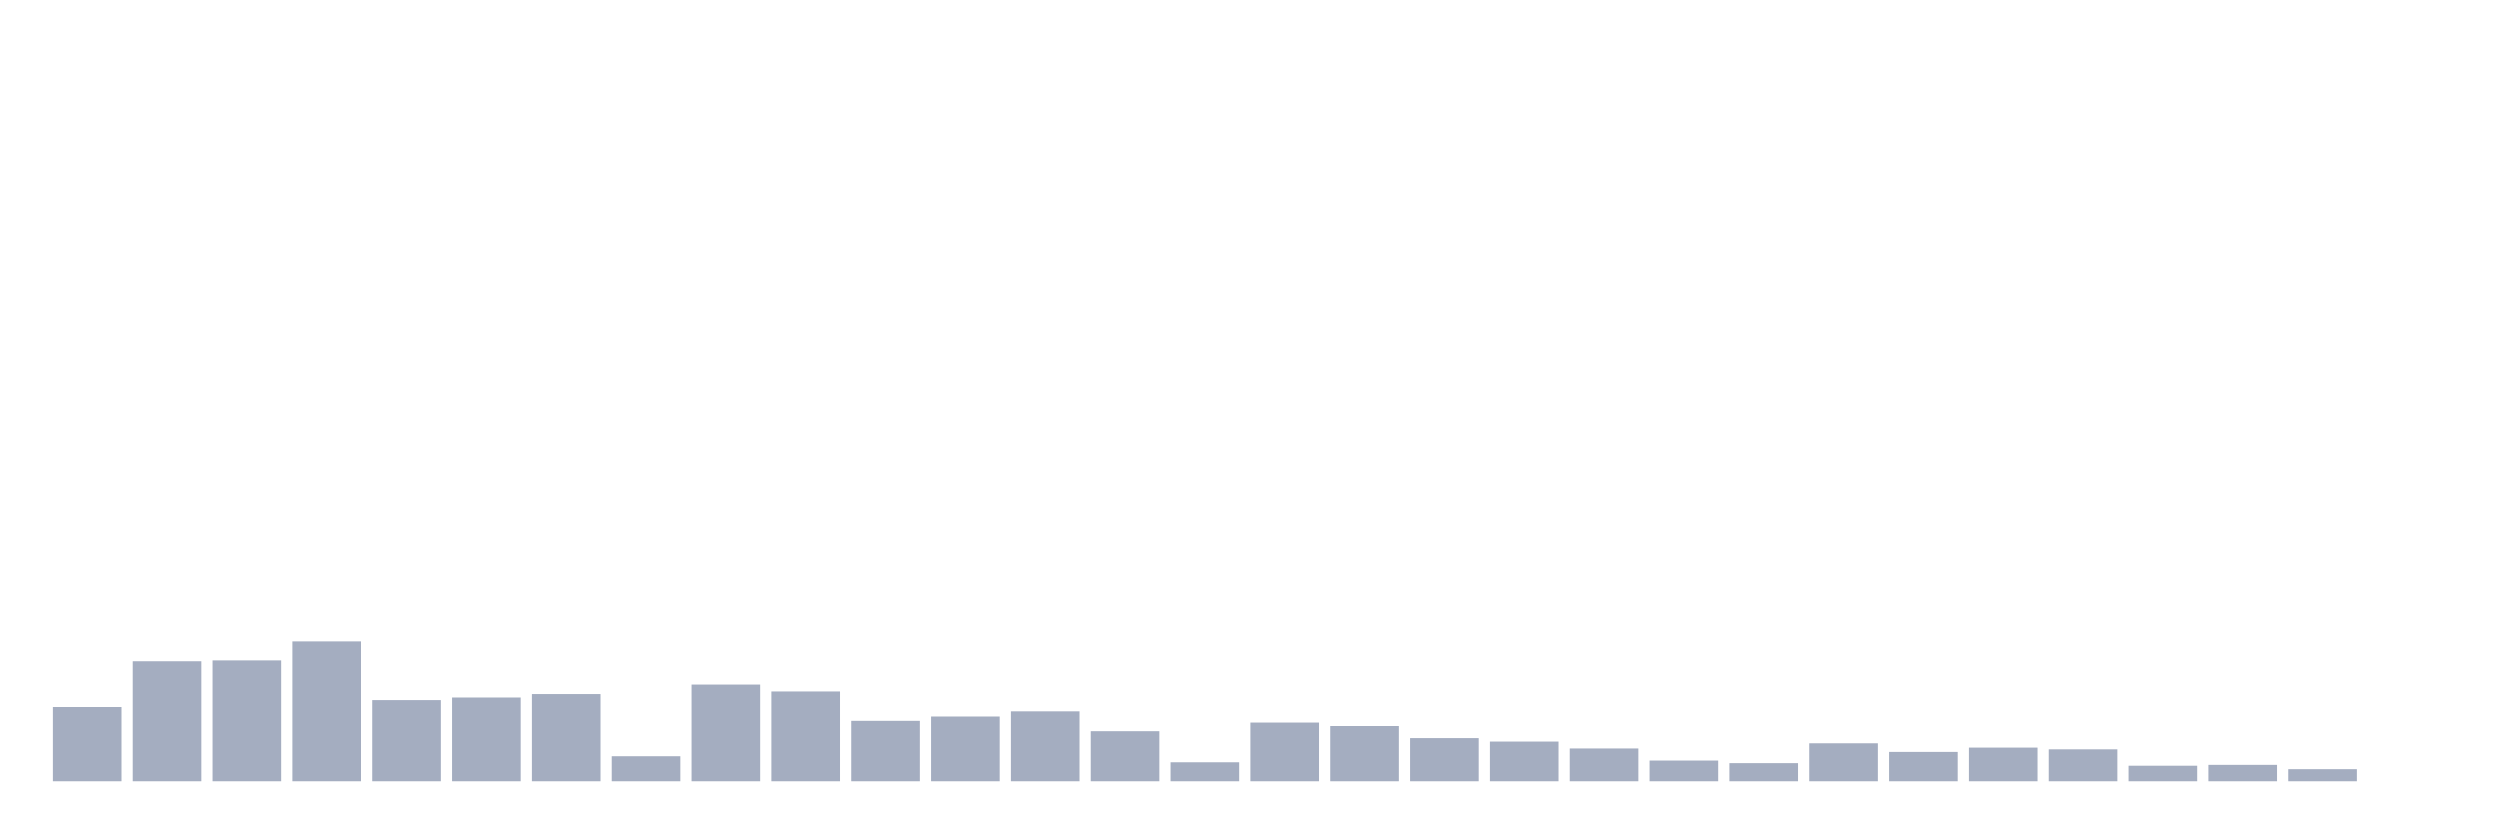
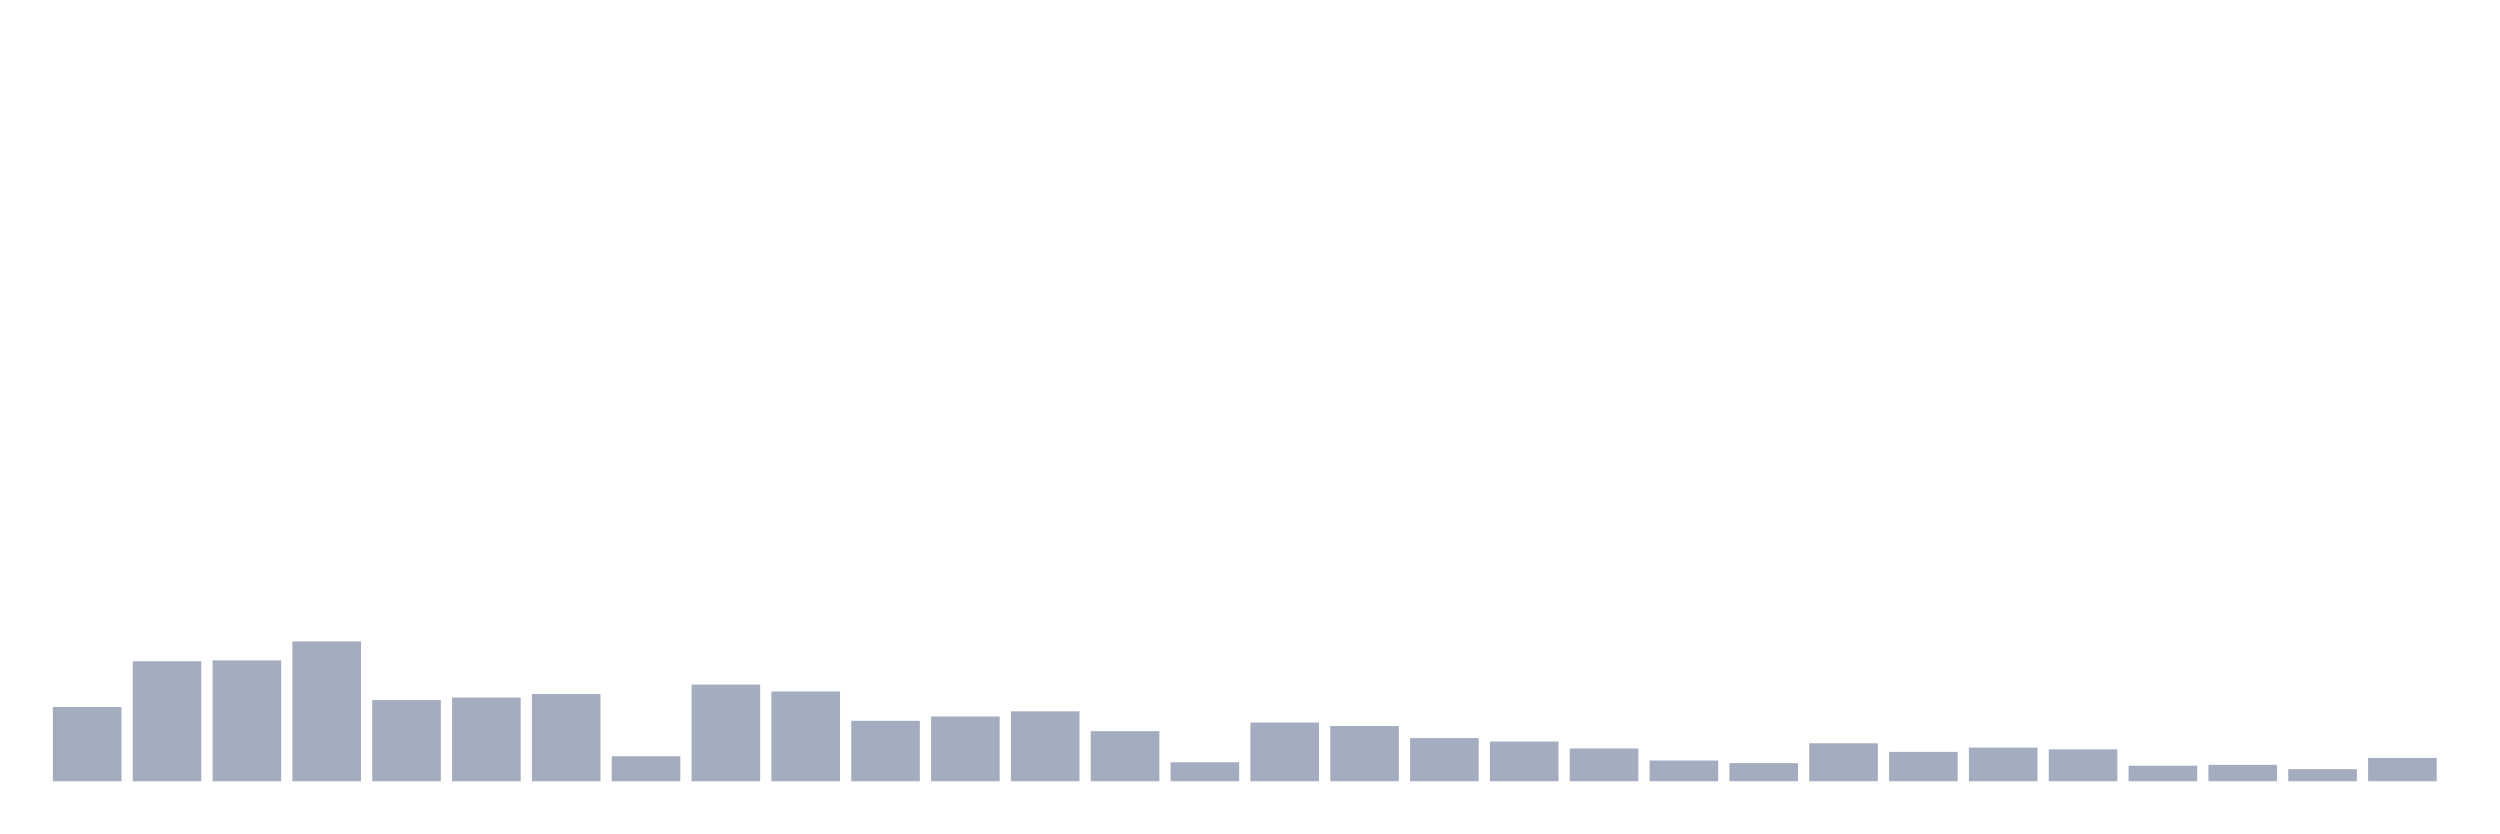
<svg xmlns="http://www.w3.org/2000/svg" viewBox="0 0 480 160">
  <g transform="translate(10,10)">
    <rect class="bar" x="0.153" width="13.175" y="125.744" height="14.256" fill="rgb(164,173,192)" />
    <rect class="bar" x="15.482" width="13.175" y="116.958" height="23.042" fill="rgb(164,173,192)" />
    <rect class="bar" x="30.81" width="13.175" y="116.792" height="23.208" fill="rgb(164,173,192)" />
    <rect class="bar" x="46.138" width="13.175" y="113.145" height="26.855" fill="rgb(164,173,192)" />
    <rect class="bar" x="61.466" width="13.175" y="124.418" height="15.582" fill="rgb(164,173,192)" />
    <rect class="bar" x="76.794" width="13.175" y="123.92" height="16.08" fill="rgb(164,173,192)" />
    <rect class="bar" x="92.123" width="13.175" y="123.257" height="16.743" fill="rgb(164,173,192)" />
    <rect class="bar" x="107.451" width="13.175" y="135.193" height="4.807" fill="rgb(164,173,192)" />
    <rect class="bar" x="122.779" width="13.175" y="121.434" height="18.566" fill="rgb(164,173,192)" />
    <rect class="bar" x="138.107" width="13.175" y="122.76" height="17.24" fill="rgb(164,173,192)" />
    <rect class="bar" x="153.436" width="13.175" y="128.396" height="11.604" fill="rgb(164,173,192)" />
    <rect class="bar" x="168.764" width="13.175" y="127.567" height="12.433" fill="rgb(164,173,192)" />
    <rect class="bar" x="184.092" width="13.175" y="126.573" height="13.427" fill="rgb(164,173,192)" />
    <rect class="bar" x="199.42" width="13.175" y="130.385" height="9.615" fill="rgb(164,173,192)" />
    <rect class="bar" x="214.748" width="13.175" y="136.353" height="3.647" fill="rgb(164,173,192)" />
    <rect class="bar" x="230.077" width="13.175" y="128.728" height="11.272" fill="rgb(164,173,192)" />
    <rect class="bar" x="245.405" width="13.175" y="129.391" height="10.609" fill="rgb(164,173,192)" />
    <rect class="bar" x="260.733" width="13.175" y="131.712" height="8.288" fill="rgb(164,173,192)" />
    <rect class="bar" x="276.061" width="13.175" y="132.375" height="7.625" fill="rgb(164,173,192)" />
    <rect class="bar" x="291.39" width="13.175" y="133.701" height="6.299" fill="rgb(164,173,192)" />
    <rect class="bar" x="306.718" width="13.175" y="136.022" height="3.978" fill="rgb(164,173,192)" />
    <rect class="bar" x="322.046" width="13.175" y="136.519" height="3.481" fill="rgb(164,173,192)" />
    <rect class="bar" x="337.374" width="13.175" y="132.706" height="7.294" fill="rgb(164,173,192)" />
    <rect class="bar" x="352.702" width="13.175" y="134.364" height="5.636" fill="rgb(164,173,192)" />
    <rect class="bar" x="368.031" width="13.175" y="133.535" height="6.465" fill="rgb(164,173,192)" />
    <rect class="bar" x="383.359" width="13.175" y="133.867" height="6.133" fill="rgb(164,173,192)" />
    <rect class="bar" x="398.687" width="13.175" y="137.016" height="2.984" fill="rgb(164,173,192)" />
    <rect class="bar" x="414.015" width="13.175" y="136.85" height="3.15" fill="rgb(164,173,192)" />
    <rect class="bar" x="429.344" width="13.175" y="137.679" height="2.321" fill="rgb(164,173,192)" />
-     <rect class="bar" x="444.672" width="13.175" y="140" height="0" fill="rgb(164,173,192)" />
+     <rect class="bar" x="444.672" width="13.175" y="135.524" height="4.476" fill="rgb(164,173,192)" />
  </g>
</svg>
